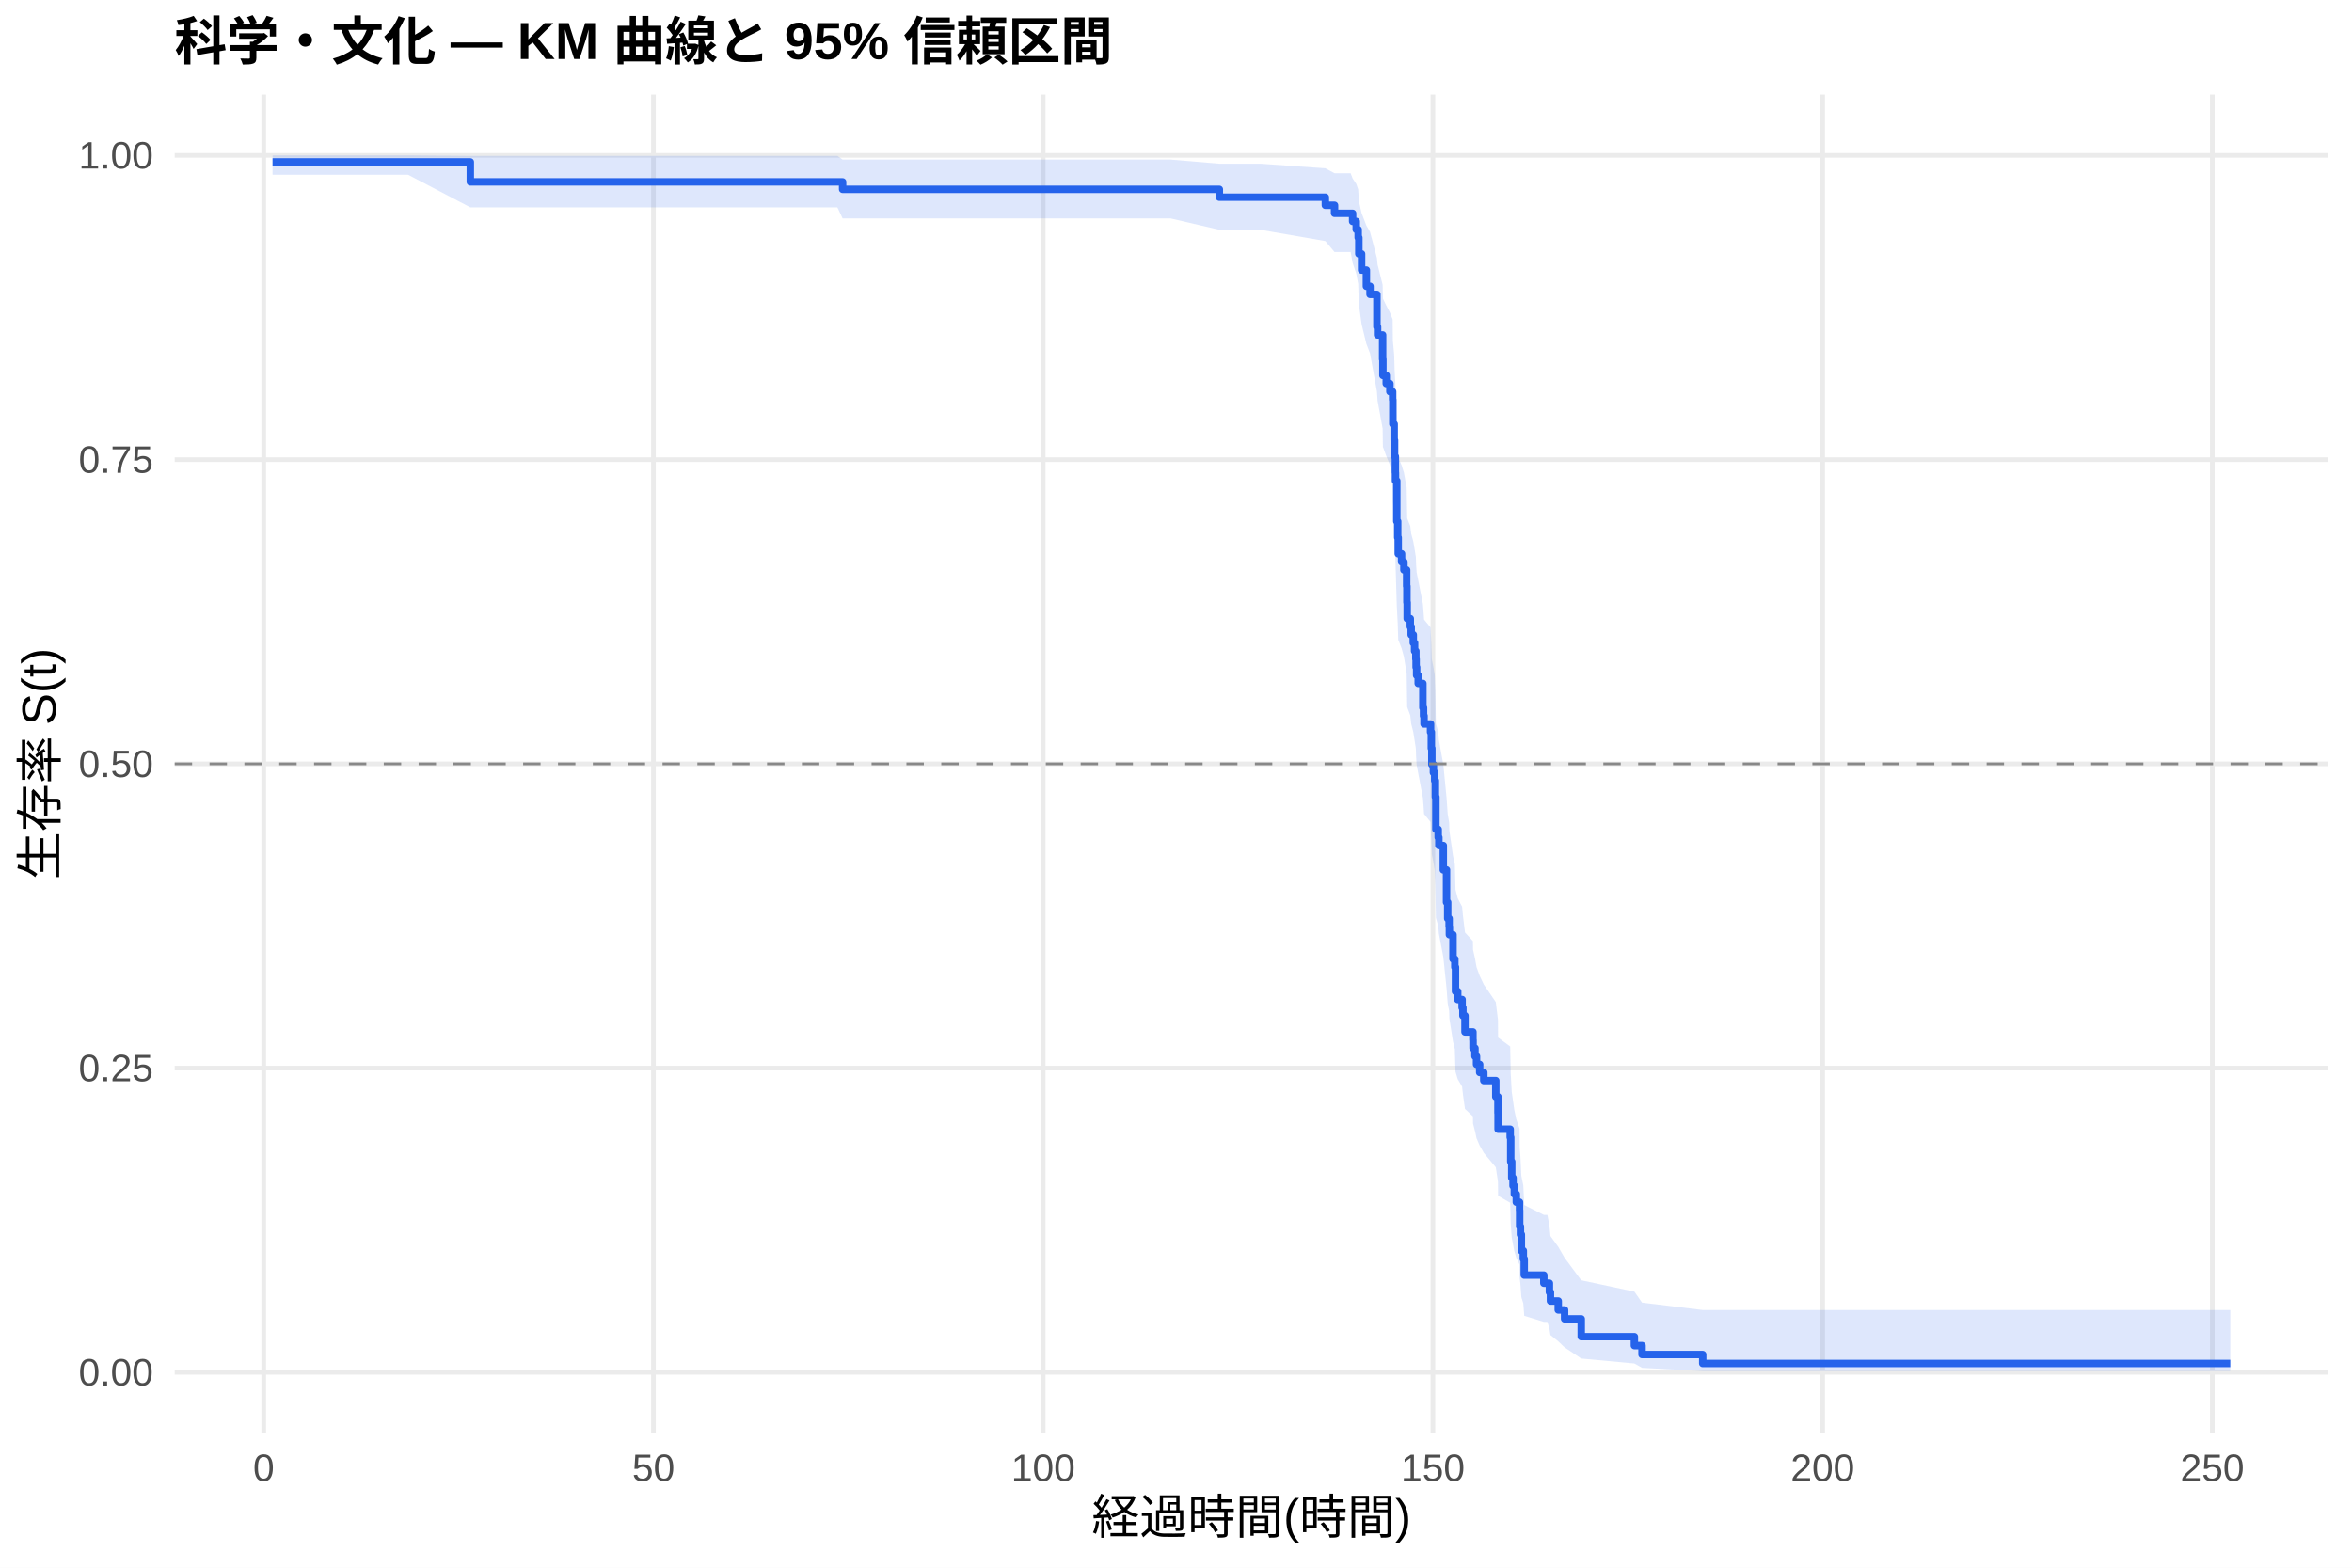
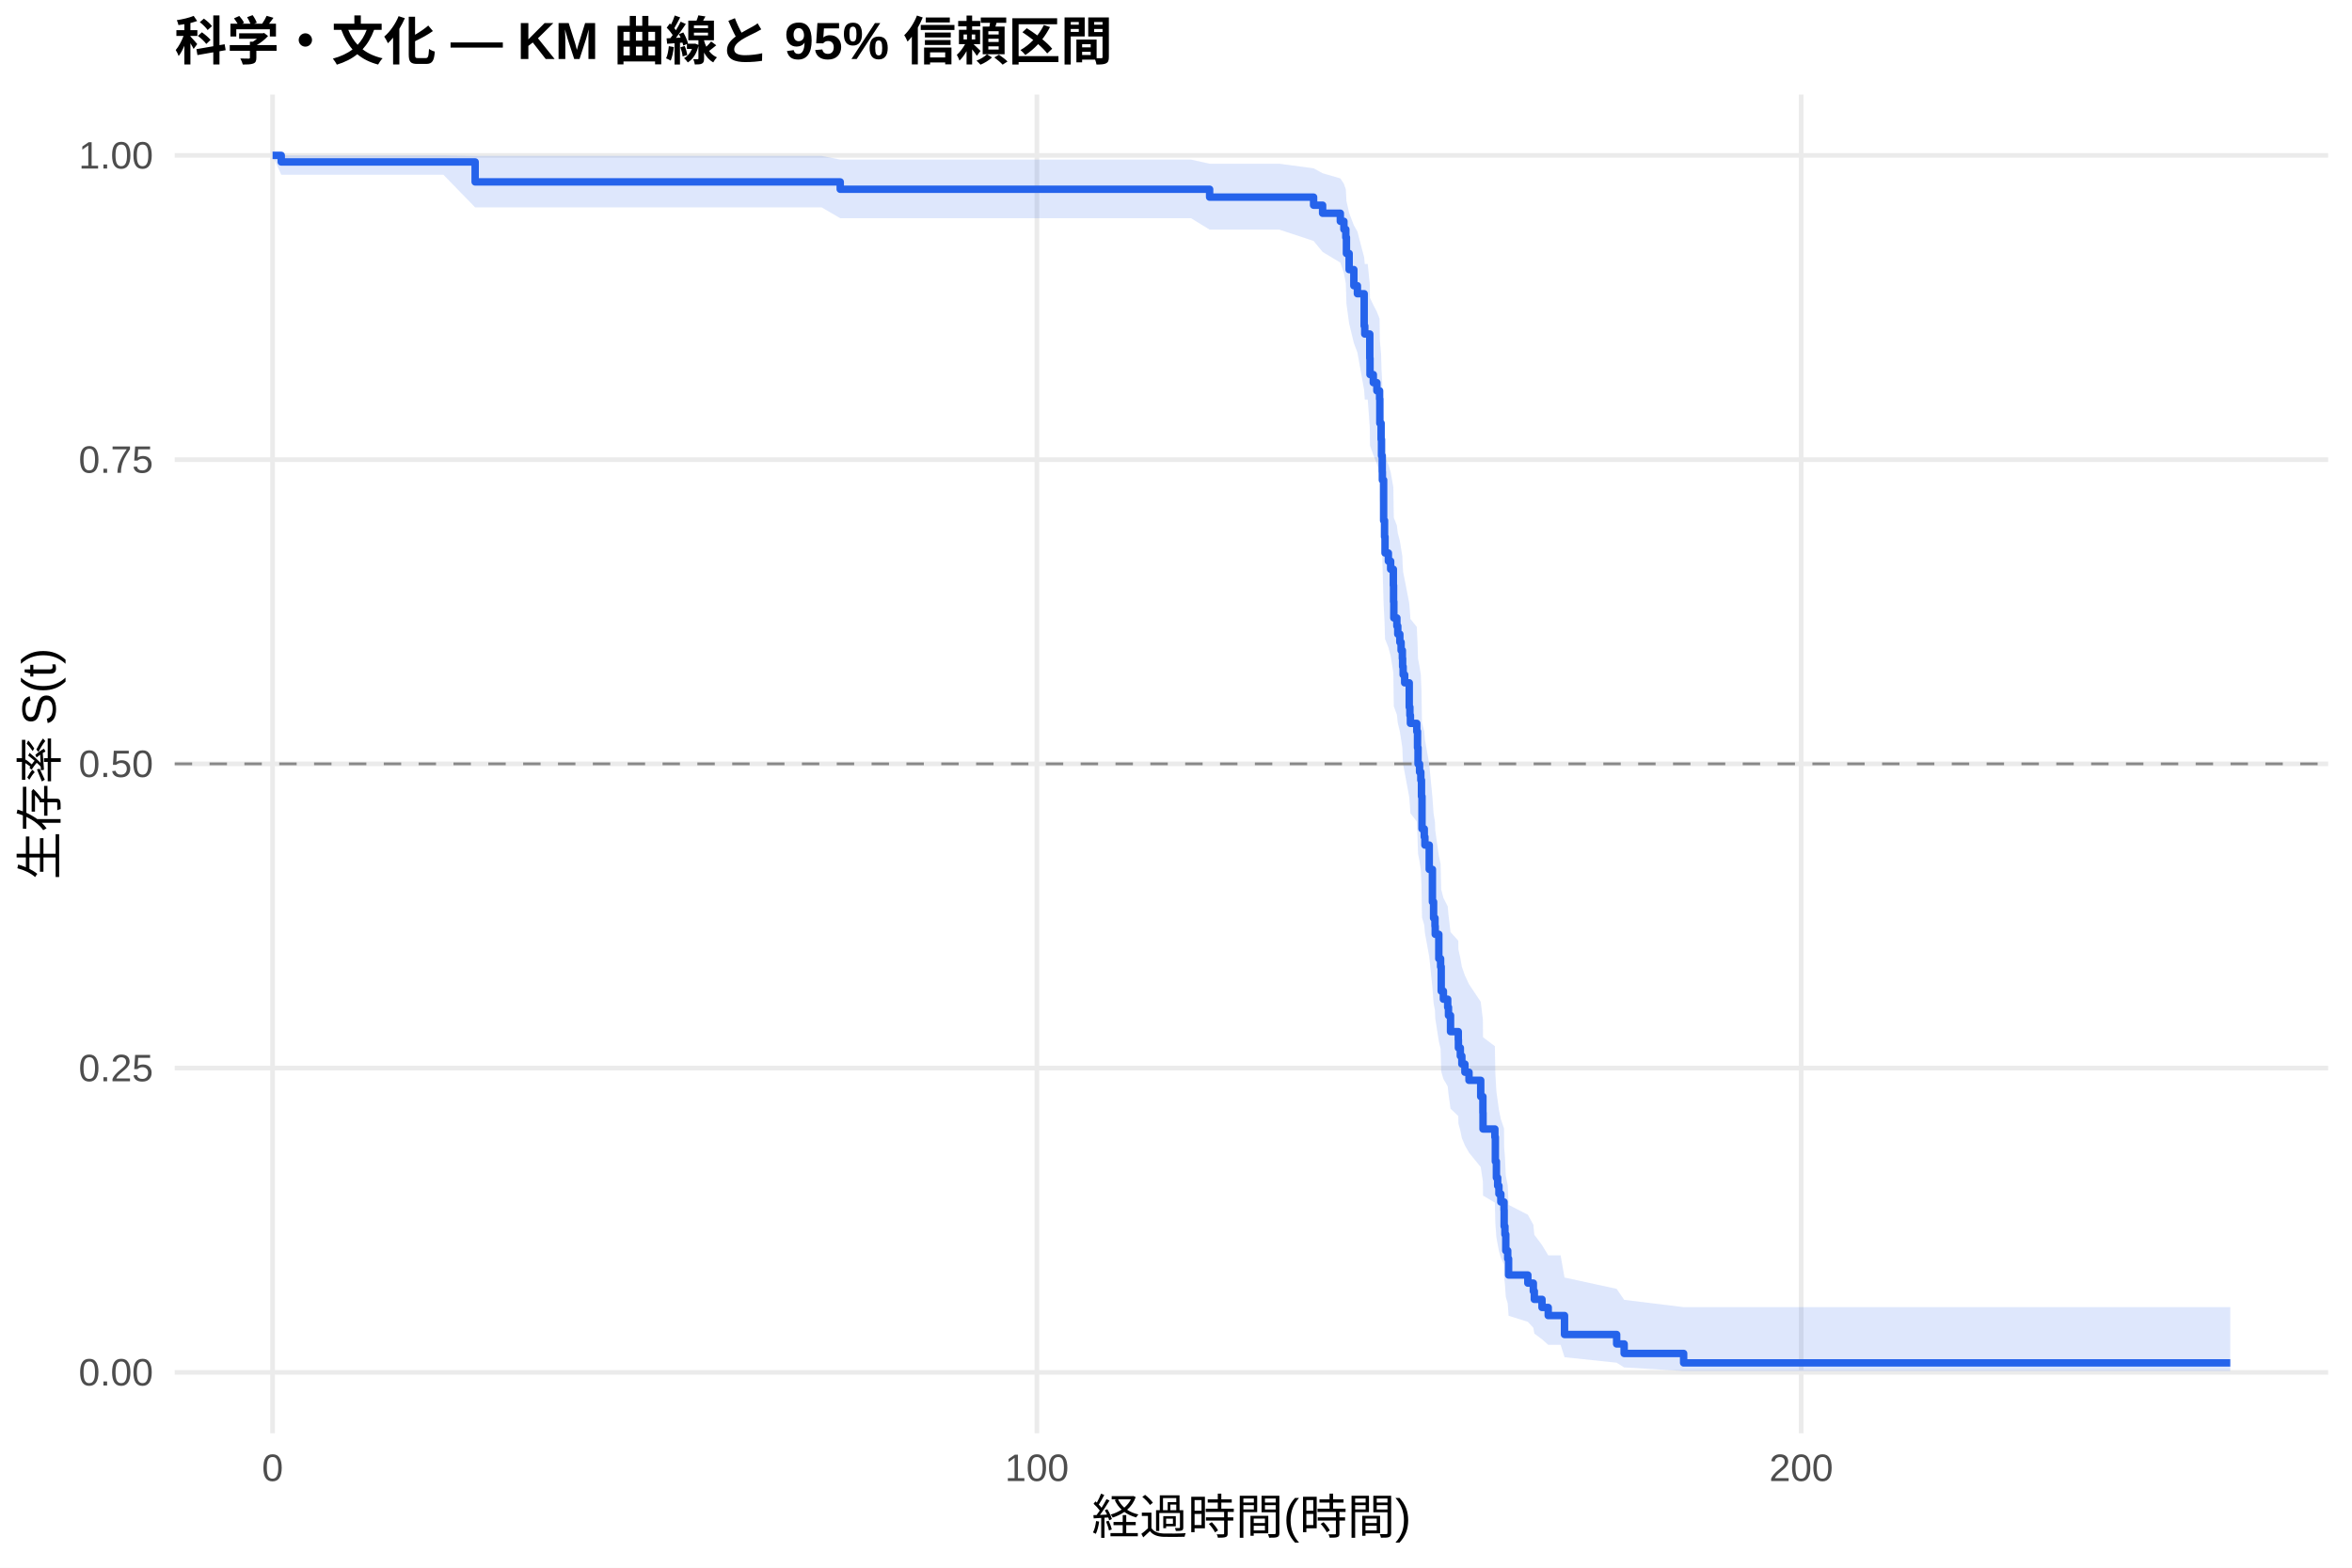
<svg xmlns="http://www.w3.org/2000/svg" width="540.00pt" height="360.00pt" viewBox="0 0 540.00 360.00">
  <g class="svglite">
    <defs>
      <style type="text/css">
    .svglite line, .svglite polyline, .svglite polygon, .svglite path, .svglite rect, .svglite circle {
      fill: none;
      stroke: #000000;
      stroke-linecap: round;
      stroke-linejoin: round;
      stroke-miterlimit: 10.00;
    }
    .svglite text {
      white-space: pre;
    }
    .svglite g.glyphgroup path {
      fill: inherit;
      stroke: none;
    }
  </style>
    </defs>
    <rect width="100%" height="100%" style="stroke: none; fill: #FFFFFF;" />
    <defs>
      <clipPath id="cpMC4wMHw1NDAuMDB8MC4wMHwzNjAuMDA=">
        <rect x="0.00" y="0.00" width="540.00" height="360.00" />
      </clipPath>
    </defs>
    <g clip-path="url(#cpMC4wMHw1NDAuMDB8MC4wMHwzNjAuMDA=)">
      <rect x="0" y="0.00" width="540.00" height="360.00" style="stroke-width: 1.07; stroke: none; fill: #FFFFFF;" />
    </g>
    <defs>
      <clipPath id="cpNDAuMTF8NTM0LjUyfDIxLjcxfDMyOS4xMg==">
        <rect x="40.11" y="21.71" width="494.41" height="307.41" />
      </clipPath>
    </defs>
    <g clip-path="url(#cpNDAuMTF8NTM0LjUyfDIxLjcxfDMyOS4xMg==)">
      <polyline points="40.11,315.14 534.52,315.14 " style="stroke-width: 1.07; stroke: #EBEBEB; stroke-linecap: butt;" />
      <polyline points="40.11,245.28 534.52,245.28 " style="stroke-width: 1.07; stroke: #EBEBEB; stroke-linecap: butt;" />
      <polyline points="40.11,175.41 534.52,175.41 " style="stroke-width: 1.07; stroke: #EBEBEB; stroke-linecap: butt;" />
      <polyline points="40.11,105.55 534.52,105.55 " style="stroke-width: 1.07; stroke: #EBEBEB; stroke-linecap: butt;" />
      <polyline points="40.11,35.68 534.52,35.68 " style="stroke-width: 1.07; stroke: #EBEBEB; stroke-linecap: butt;" />
-       <polyline points="60.55,329.12 60.55,21.71 " style="stroke-width: 1.07; stroke: #EBEBEB; stroke-linecap: butt;" />
-       <polyline points="150.03,329.12 150.03,21.71 " style="stroke-width: 1.07; stroke: #EBEBEB; stroke-linecap: butt;" />
-       <polyline points="239.51,329.12 239.51,21.71 " style="stroke-width: 1.07; stroke: #EBEBEB; stroke-linecap: butt;" />
-       <polyline points="328.98,329.12 328.98,21.71 " style="stroke-width: 1.07; stroke: #EBEBEB; stroke-linecap: butt;" />
-       <polyline points="418.46,329.12 418.46,21.71 " style="stroke-width: 1.07; stroke: #EBEBEB; stroke-linecap: butt;" />
-       <polyline points="507.93,329.12 507.93,21.71 " style="stroke-width: 1.07; stroke: #EBEBEB; stroke-linecap: butt;" />
-       <polygon points="62.58,35.68 70.10,35.68 93.69,35.68 107.98,35.80 108.39,35.80 120.68,35.80 132.70,35.80 140.01,35.80 149.82,35.80 162.71,35.80 182.24,35.80 192.26,35.80 193.46,36.65 205.77,36.65 225.28,36.65 235.27,36.65 249.26,36.65 268.73,36.65 279.95,37.60 289.40,37.60 304.29,38.66 306.40,39.79 310.10,39.79 310.55,40.98 311.38,42.22 311.83,43.51 311.98,46.17 312.61,48.94 313.71,51.80 314.55,53.25 316.13,59.23 316.28,60.76 317.44,65.40 317.50,68.55 318.27,70.14 319.11,71.74 319.74,73.34 319.79,78.20 320.09,81.48 320.18,84.78 320.36,88.11 320.39,89.78 320.69,98.23 320.90,101.65 321.02,105.09 321.79,106.81 322.33,108.54 322.96,112.02 323.02,115.51 323.08,119.02 323.79,120.79 324.00,122.55 324.48,124.32 324.78,126.10 325.07,127.88 325.13,129.66 325.25,131.45 325.61,133.24 326.68,138.64 326.83,140.45 326.95,142.26 328.44,144.08 328.62,147.72 328.74,151.38 329.10,153.21 329.40,155.05 329.55,158.74 329.67,166.17 330.20,168.04 330.35,169.91 331.37,175.55 332.11,183.12 332.38,186.93 332.71,188.84 332.77,190.76 333.60,196.54 334.02,198.47 334.17,204.30 334.68,206.26 335.69,208.22 335.87,210.18 336.35,214.12 338.17,216.10 338.20,218.09 338.64,220.08 339.00,222.07 339.72,224.07 340.67,226.08 343.42,230.11 343.92,234.17 343.95,238.26 346.73,240.31 346.85,246.52 347.08,250.70 347.38,252.80 347.68,254.91 348.13,257.04 348.87,259.17 348.90,263.47 349.08,265.64 349.29,270.03 349.74,272.24 349.95,276.72 354.45,278.98 355.26,278.98 355.73,281.40 355.97,283.84 357.76,286.32 359.22,288.84 363.04,294.00 375.24,296.61 377.00,299.13 390.93,300.83 512.05,300.83 512.05,314.85 390.93,314.85 377.00,314.10 375.24,313.11 363.04,311.97 359.22,309.41 357.76,308.02 355.97,306.57 355.73,305.08 355.26,303.55 354.45,303.55 349.95,302.16 349.74,299.32 349.29,297.87 349.08,294.92 348.90,293.42 348.87,290.39 348.13,288.85 347.68,287.31 347.38,285.75 347.08,284.18 346.85,281.02 346.73,276.21 343.95,274.59 343.92,271.33 343.42,268.05 340.67,264.74 339.72,263.07 339.00,261.40 338.64,259.72 338.20,258.04 338.17,256.35 336.35,254.65 335.87,251.25 335.69,249.54 334.68,247.82 334.17,246.10 334.02,240.91 333.60,239.17 332.77,233.93 332.71,232.17 332.38,230.41 332.11,226.88 331.37,219.75 330.35,214.37 330.20,212.57 329.67,210.76 329.55,203.49 329.40,199.83 329.10,198.00 328.74,196.16 328.62,192.47 328.44,188.76 326.95,186.90 326.83,185.04 326.68,183.18 325.61,177.55 325.25,175.67 325.13,173.78 325.07,171.89 324.78,170.00 324.48,168.10 324.00,166.19 323.79,164.28 323.08,162.37 323.02,158.54 322.96,154.68 322.33,150.81 321.79,148.86 321.02,146.91 320.90,143.00 320.69,139.07 320.39,129.15 320.36,127.15 320.18,123.13 320.09,119.08 319.79,115.01 319.74,108.84 319.11,106.77 318.27,104.70 317.50,102.61 317.44,98.41 316.28,92.03 316.13,89.89 314.55,81.16 313.71,78.95 312.61,74.45 311.98,69.88 311.83,65.19 311.38,62.80 310.55,60.37 310.10,57.88 306.40,57.88 304.29,55.36 289.40,52.77 279.95,52.77 268.73,50.15 249.26,50.15 235.27,50.15 225.28,50.15 205.77,50.15 193.46,50.15 192.26,47.62 182.24,47.62 162.71,47.62 149.82,47.62 140.01,47.62 132.70,47.62 120.68,47.62 108.39,47.62 107.98,47.62 93.69,40.13 70.10,40.13 62.58,40.13 " style="stroke-width: 0.00; stroke: none; stroke-linecap: butt; fill: #2563EB; fill-opacity: 0.15;" />
-       <polyline points="62.58,35.68 70.10,35.68 93.69,35.68 107.98,35.80 108.39,35.80 120.68,35.80 132.70,35.80 140.01,35.80 149.82,35.80 162.71,35.80 182.24,35.80 192.26,35.80 193.46,36.65 205.77,36.65 225.28,36.65 235.27,36.65 249.26,36.65 268.73,36.65 279.95,37.60 289.40,37.60 304.29,38.66 306.40,39.79 310.10,39.79 310.55,40.98 311.38,42.22 311.83,43.51 311.98,46.17 312.61,48.94 313.71,51.80 314.55,53.25 316.13,59.23 316.28,60.76 317.44,65.40 317.50,68.55 318.27,70.14 319.11,71.74 319.74,73.34 319.79,78.20 320.09,81.48 320.18,84.78 320.36,88.11 320.39,89.78 320.69,98.23 320.90,101.65 321.02,105.09 321.79,106.81 322.33,108.54 322.96,112.02 323.02,115.51 323.08,119.02 323.79,120.79 324.00,122.55 324.48,124.32 324.78,126.10 325.07,127.88 325.13,129.66 325.25,131.45 325.61,133.24 326.68,138.64 326.83,140.45 326.95,142.26 328.44,144.08 328.62,147.72 328.74,151.38 329.10,153.21 329.40,155.05 329.55,158.74 329.67,166.17 330.20,168.04 330.35,169.91 331.37,175.55 332.11,183.12 332.38,186.93 332.71,188.84 332.77,190.76 333.60,196.54 334.02,198.47 334.17,204.30 334.68,206.26 335.69,208.22 335.87,210.18 336.35,214.12 338.17,216.10 338.20,218.09 338.64,220.08 339.00,222.07 339.72,224.07 340.67,226.08 343.42,230.11 343.92,234.17 343.95,238.26 346.73,240.31 346.85,246.52 347.08,250.70 347.38,252.80 347.68,254.91 348.13,257.04 348.87,259.17 348.90,263.47 349.08,265.64 349.29,270.03 349.74,272.24 349.95,276.72 354.45,278.98 355.26,278.98 355.73,281.40 355.97,283.84 357.76,286.32 359.22,288.84 363.04,294.00 375.24,296.61 377.00,299.13 390.93,300.83 512.05,300.83 " style="stroke-width: 1.07; stroke: none; stroke-linecap: butt;" />
-       <polyline points="512.05,314.85 390.93,314.85 377.00,314.10 375.24,313.11 363.04,311.97 359.22,309.41 357.76,308.02 355.97,306.57 355.73,305.08 355.26,303.55 354.45,303.55 349.95,302.16 349.74,299.32 349.29,297.87 349.08,294.92 348.90,293.42 348.87,290.39 348.13,288.85 347.68,287.31 347.38,285.75 347.08,284.18 346.85,281.02 346.73,276.21 343.95,274.59 343.92,271.33 343.42,268.05 340.67,264.74 339.72,263.07 339.00,261.40 338.64,259.72 338.20,258.04 338.17,256.35 336.35,254.65 335.87,251.25 335.69,249.54 334.68,247.82 334.17,246.10 334.02,240.91 333.60,239.17 332.77,233.93 332.71,232.17 332.38,230.41 332.11,226.88 331.37,219.75 330.35,214.37 330.20,212.57 329.67,210.76 329.55,203.49 329.40,199.83 329.10,198.00 328.74,196.16 328.62,192.47 328.44,188.76 326.95,186.90 326.83,185.04 326.68,183.18 325.61,177.55 325.25,175.67 325.13,173.78 325.07,171.89 324.78,170.00 324.48,168.10 324.00,166.19 323.79,164.28 323.08,162.37 323.02,158.54 322.96,154.68 322.33,150.81 321.79,148.86 321.02,146.91 320.90,143.00 320.69,139.07 320.39,129.15 320.36,127.15 320.18,123.13 320.09,119.08 319.79,115.01 319.74,108.84 319.11,106.77 318.27,104.70 317.50,102.61 317.44,98.41 316.28,92.03 316.13,89.89 314.55,81.16 313.71,78.95 312.61,74.45 311.98,69.88 311.83,65.19 311.38,62.80 310.55,60.37 310.10,57.88 306.40,57.88 304.29,55.36 289.40,52.77 279.95,52.77 268.73,50.15 249.26,50.15 235.27,50.15 225.28,50.15 205.77,50.15 193.46,50.15 192.26,47.62 182.24,47.62 162.71,47.62 149.82,47.62 140.01,47.62 132.70,47.62 120.68,47.62 108.39,47.62 107.98,47.62 93.69,40.13 70.10,40.13 62.58,40.13 " style="stroke-width: 1.07; stroke: none; stroke-linecap: butt;" />
-       <polyline points="62.58,37.19 70.10,37.19 70.10,37.19 93.69,37.19 93.69,37.19 107.98,37.19 107.98,41.77 108.39,41.77 108.39,41.77 120.68,41.77 120.68,41.77 132.70,41.77 132.70,41.77 140.01,41.77 140.01,41.77 149.82,41.77 149.82,41.77 162.71,41.77 162.71,41.77 182.24,41.77 182.24,41.77 192.26,41.77 192.26,41.77 193.46,41.77 193.46,43.48 205.77,43.48 205.77,43.48 225.28,43.48 225.28,43.48 235.27,43.48 235.27,43.48 249.26,43.48 249.26,43.48 268.73,43.48 268.73,43.48 279.95,43.48 279.95,45.29 289.40,45.29 289.40,45.29 304.29,45.29 304.29,47.14 306.40,47.14 306.40,48.99 310.10,48.99 310.10,48.99 310.55,48.99 310.55,50.85 311.38,50.85 311.38,52.71 311.83,52.71 311.83,54.57 311.98,54.57 311.98,58.30 312.61,58.30 312.61,62.02 313.71,62.02 313.71,65.74 314.55,65.74 314.55,67.60 316.13,67.60 316.13,75.05 316.28,75.05 316.28,76.91 317.44,76.91 317.44,82.49 317.50,82.49 317.50,86.21 318.27,86.21 318.27,88.08 319.11,88.08 319.11,89.94 319.74,89.94 319.74,91.80 319.79,91.80 319.79,97.38 320.09,97.38 320.09,101.10 320.18,101.10 320.18,104.83 320.36,104.83 320.36,108.55 320.39,108.55 320.39,110.41 320.69,110.41 320.69,119.72 320.90,119.72 320.90,123.44 321.02,123.44 321.02,127.16 321.79,127.16 321.79,129.02 322.33,129.02 322.33,130.88 322.96,130.88 322.96,134.61 323.02,134.61 323.02,138.33 323.08,138.33 323.08,142.05 323.79,142.05 323.79,143.91 324.00,143.91 324.00,145.77 324.48,145.77 324.48,147.63 324.78,147.63 324.78,149.50 325.07,149.50 325.07,151.36 325.13,151.36 325.13,153.22 325.25,153.22 325.25,155.08 325.61,155.08 325.61,156.94 326.68,156.94 326.68,162.52 326.83,162.52 326.83,164.38 326.95,164.38 326.95,166.25 328.44,166.25 328.44,168.11 328.62,168.11 328.62,171.83 328.74,171.83 328.74,175.55 329.10,175.55 329.10,177.41 329.40,177.41 329.40,179.27 329.55,179.27 329.55,183.00 329.67,183.00 329.67,190.44 330.20,190.44 330.20,192.30 330.35,192.30 330.35,194.16 331.37,194.16 331.37,199.75 332.11,199.75 332.11,207.19 332.38,207.19 332.38,210.92 332.71,210.92 332.71,212.78 332.77,212.78 332.77,214.64 333.60,214.64 333.60,220.22 334.02,220.22 334.02,222.08 334.17,222.08 334.17,227.67 334.68,227.67 334.68,229.53 335.69,229.53 335.69,231.39 335.87,231.39 335.87,233.25 336.35,233.25 336.35,236.97 338.17,236.97 338.17,238.83 338.20,238.83 338.20,240.69 338.64,240.69 338.64,242.56 339.00,242.56 339.00,244.42 339.72,244.42 339.72,246.28 340.67,246.28 340.67,248.14 343.42,248.14 343.42,251.86 343.92,251.86 343.92,255.58 343.95,255.58 343.95,259.31 346.73,259.31 346.73,261.17 346.85,261.17 346.85,266.75 347.08,266.75 347.08,270.47 347.38,270.47 347.38,272.33 347.68,272.33 347.68,274.20 348.13,274.20 348.13,276.06 348.87,276.06 348.87,277.92 348.90,277.92 348.90,281.64 349.08,281.64 349.08,283.50 349.29,283.50 349.29,287.22 349.74,287.22 349.74,289.09 349.95,289.09 349.95,292.81 354.45,292.81 354.45,294.67 355.26,294.67 355.26,294.67 355.73,294.67 355.73,296.72 355.97,296.72 355.97,298.76 357.76,298.76 357.76,300.81 359.22,300.81 359.22,302.86 363.04,302.86 363.04,306.95 375.24,306.95 375.24,309.00 377.00,309.00 377.00,311.05 390.93,311.05 390.93,313.10 512.05,313.10 512.05,313.10 " style="stroke-width: 1.71; stroke: #2563EB; stroke-linecap: butt;" />
+       <polyline points="62.58,329.12 62.58,21.71 " style="stroke-width: 1.07; stroke: #EBEBEB; stroke-linecap: butt;" />
+       <polyline points="238.06,329.12 238.06,21.71 " style="stroke-width: 1.07; stroke: #EBEBEB; stroke-linecap: butt;" />
+       <polyline points="413.54,329.12 413.54,21.71 " style="stroke-width: 1.07; stroke: #EBEBEB; stroke-linecap: butt;" />
+       <polygon points="62.58,35.68 64.57,35.68 78.67,35.68 101.80,35.68 109.09,35.80 116.22,35.80 128.27,35.80 140.06,35.80 147.22,35.80 156.85,35.80 169.48,35.80 188.64,35.80 192.91,36.65 198.46,36.65 211.71,36.65 230.84,36.65 240.64,36.65 254.35,36.65 273.45,36.65 277.72,37.60 293.72,37.60 301.59,38.65 303.66,39.78 307.73,40.97 308.55,42.21 308.99,43.48 309.13,46.13 309.75,48.89 310.83,51.73 311.65,53.17 313.20,59.11 313.34,60.63 314.02,60.63 314.49,65.27 314.54,68.42 315.30,70.00 316.12,71.60 316.74,73.20 316.80,78.06 317.09,81.34 317.18,84.64 317.35,87.97 317.38,89.64 317.67,98.09 317.88,101.51 317.99,104.95 318.76,106.67 319.28,108.41 319.90,111.88 319.95,115.38 320.01,118.89 320.71,120.65 320.92,122.42 321.39,124.19 321.68,125.97 321.97,127.75 322.03,129.53 322.15,131.32 322.50,133.11 323.55,138.51 323.70,140.32 323.82,142.13 325.28,143.95 325.45,147.60 325.57,151.26 325.92,153.09 326.21,154.93 326.36,158.63 326.48,166.06 327.00,167.93 327.15,169.80 328.14,175.44 328.87,183.02 329.14,186.83 329.46,188.75 329.52,190.66 330.34,196.45 330.75,198.38 330.89,204.22 331.39,206.17 332.38,208.13 332.56,210.10 333.03,214.04 334.81,216.02 334.84,218.01 335.28,220.00 335.63,222.00 336.33,224.00 337.27,226.01 339.96,230.04 340.46,234.10 340.49,238.19 343.21,240.25 343.32,246.46 343.56,250.64 343.85,252.75 344.14,254.86 344.58,256.99 345.31,259.13 345.34,263.43 345.52,265.60 345.72,269.99 346.16,272.20 346.36,276.68 350.78,278.95 352.04,281.24 352.27,283.56 354.03,285.90 355.46,288.27 358.30,288.27 359.20,293.37 371.17,295.97 372.89,298.49 386.55,300.17 512.05,300.17 512.05,314.83 386.55,314.83 372.89,314.01 371.17,312.93 359.20,311.67 358.30,308.82 355.46,308.82 354.03,307.55 352.27,306.24 352.04,304.91 350.78,303.54 346.36,302.15 346.16,299.30 345.72,297.85 345.52,294.90 345.34,293.40 345.31,290.36 344.58,288.83 344.14,287.28 343.85,285.72 343.56,284.15 343.32,280.99 343.21,276.17 340.49,274.55 340.46,271.29 339.96,268.00 337.27,264.69 336.33,263.02 335.63,261.34 335.28,259.67 334.84,257.98 334.81,256.29 333.03,254.59 332.56,251.19 332.38,249.47 331.39,247.76 330.89,246.03 330.75,240.84 330.34,239.10 329.52,233.85 329.46,232.09 329.14,230.33 328.87,226.79 328.14,219.66 327.15,214.27 327.00,212.46 326.48,210.65 326.36,203.37 326.21,199.71 325.92,197.87 325.57,196.03 325.45,192.34 325.28,188.63 323.82,186.77 323.70,184.90 323.55,183.04 322.50,177.40 322.15,175.52 322.03,173.63 321.97,171.74 321.68,169.84 321.39,167.94 320.92,166.03 320.71,164.12 320.01,162.21 319.95,158.36 319.90,154.50 319.28,150.62 318.76,148.68 317.99,146.73 317.88,142.81 317.67,138.87 317.38,128.93 317.35,126.93 317.18,122.90 317.09,118.85 316.80,114.77 316.74,108.60 316.12,106.52 315.30,104.44 314.54,102.35 314.49,98.14 314.02,91.75 313.34,91.75 313.20,89.62 311.65,80.96 310.83,78.75 309.75,74.29 309.13,69.75 308.99,65.10 308.55,62.72 307.73,60.31 303.66,57.85 301.59,55.33 293.72,52.73 277.72,52.73 273.45,50.11 254.35,50.11 240.64,50.11 230.84,50.11 211.71,50.11 198.46,50.11 192.91,50.11 188.64,47.62 169.48,47.62 156.85,47.62 147.22,47.62 140.06,47.62 128.27,47.62 116.22,47.62 109.09,47.62 101.80,40.13 78.67,40.13 64.57,40.13 62.58,35.68 " style="stroke-width: 0.00; stroke: none; stroke-linecap: butt; fill: #2563EB; fill-opacity: 0.15;" />
+       <polyline points="62.58,35.68 64.57,35.68 78.67,35.68 101.80,35.68 109.09,35.80 116.22,35.80 128.27,35.80 140.06,35.80 147.22,35.80 156.85,35.80 169.48,35.80 188.64,35.80 192.91,36.65 198.46,36.65 211.71,36.65 230.84,36.65 240.64,36.65 254.35,36.65 273.45,36.65 277.72,37.60 293.72,37.60 301.59,38.65 303.66,39.78 307.73,40.97 308.55,42.21 308.99,43.48 309.13,46.13 309.75,48.89 310.83,51.73 311.65,53.17 313.20,59.11 313.34,60.63 314.02,60.63 314.49,65.27 314.54,68.42 315.30,70.00 316.12,71.60 316.74,73.20 316.80,78.06 317.09,81.34 317.18,84.64 317.35,87.97 317.38,89.64 317.67,98.09 317.88,101.51 317.99,104.95 318.76,106.67 319.28,108.41 319.90,111.88 319.95,115.38 320.01,118.89 320.71,120.65 320.92,122.42 321.39,124.19 321.68,125.97 321.97,127.75 322.03,129.53 322.15,131.32 322.50,133.11 323.55,138.51 323.70,140.32 323.82,142.13 325.28,143.95 325.45,147.60 325.57,151.26 325.92,153.09 326.21,154.93 326.36,158.63 326.48,166.06 327.00,167.93 327.15,169.80 328.14,175.44 328.87,183.02 329.14,186.83 329.46,188.75 329.52,190.66 330.34,196.45 330.75,198.38 330.89,204.22 331.39,206.17 332.38,208.13 332.56,210.10 333.03,214.04 334.81,216.02 334.84,218.01 335.28,220.00 335.63,222.00 336.33,224.00 337.27,226.01 339.96,230.04 340.46,234.10 340.49,238.19 343.21,240.25 343.32,246.46 343.56,250.64 343.85,252.75 344.14,254.86 344.58,256.99 345.31,259.13 345.34,263.43 345.52,265.60 345.72,269.99 346.16,272.20 346.36,276.68 350.78,278.95 352.04,281.24 352.27,283.56 354.03,285.90 355.46,288.27 358.30,288.27 359.20,293.37 371.17,295.97 372.89,298.49 386.55,300.17 512.05,300.17 " style="stroke-width: 1.07; stroke: none; stroke-linecap: butt;" />
+       <polyline points="512.05,314.83 386.55,314.83 372.89,314.01 371.17,312.93 359.20,311.67 358.30,308.82 355.46,308.82 354.03,307.55 352.27,306.24 352.04,304.91 350.78,303.54 346.36,302.15 346.16,299.30 345.72,297.85 345.52,294.90 345.34,293.40 345.31,290.36 344.58,288.83 344.14,287.28 343.85,285.72 343.56,284.15 343.32,280.99 343.21,276.17 340.49,274.55 340.46,271.29 339.96,268.00 337.27,264.69 336.33,263.02 335.63,261.34 335.28,259.67 334.84,257.98 334.81,256.29 333.03,254.59 332.56,251.19 332.38,249.47 331.39,247.76 330.89,246.03 330.75,240.84 330.34,239.10 329.52,233.85 329.46,232.09 329.14,230.33 328.87,226.79 328.14,219.66 327.15,214.27 327.00,212.46 326.48,210.65 326.36,203.37 326.21,199.71 325.92,197.87 325.57,196.03 325.45,192.34 325.28,188.63 323.82,186.77 323.70,184.90 323.55,183.04 322.50,177.40 322.15,175.52 322.03,173.63 321.97,171.74 321.68,169.84 321.39,167.94 320.92,166.03 320.71,164.12 320.01,162.21 319.95,158.36 319.90,154.50 319.28,150.62 318.76,148.68 317.99,146.73 317.88,142.81 317.67,138.87 317.38,128.93 317.35,126.93 317.18,122.90 317.09,118.85 316.80,114.77 316.74,108.60 316.12,106.52 315.30,104.44 314.54,102.35 314.49,98.14 314.02,91.75 313.34,91.75 313.20,89.62 311.65,80.96 310.83,78.75 309.75,74.29 309.13,69.75 308.99,65.10 308.55,62.72 307.73,60.31 303.66,57.85 301.59,55.33 293.72,52.73 277.72,52.73 273.45,50.11 254.35,50.11 240.64,50.11 230.84,50.11 211.71,50.11 198.46,50.11 192.91,50.11 188.64,47.62 169.48,47.62 156.85,47.62 147.22,47.62 140.06,47.62 128.27,47.62 116.22,47.62 109.09,47.62 101.80,40.13 78.67,40.13 64.57,40.13 62.58,35.68 " style="stroke-width: 1.07; stroke: none; stroke-linecap: butt;" />
+       <polyline points="62.58,35.68 64.57,35.68 64.57,37.19 78.67,37.19 78.67,37.19 101.80,37.19 101.80,37.19 109.09,37.19 109.09,41.77 116.22,41.77 116.22,41.77 128.27,41.77 128.27,41.77 140.06,41.77 140.06,41.77 147.22,41.77 147.22,41.77 156.85,41.77 156.85,41.77 169.48,41.77 169.48,41.77 188.64,41.77 188.64,41.77 192.91,41.77 192.91,43.46 198.46,43.46 198.46,43.46 211.71,43.46 211.71,43.46 230.84,43.46 230.84,43.46 240.64,43.46 240.64,43.46 254.35,43.46 254.35,43.46 273.45,43.46 273.45,43.46 277.72,43.46 277.72,45.27 293.72,45.27 293.72,45.27 301.59,45.27 301.59,47.12 303.66,47.12 303.66,48.97 307.73,48.97 307.73,50.82 308.55,50.82 308.55,52.67 308.99,52.67 308.99,54.51 309.13,54.51 309.13,58.21 309.75,58.21 309.75,61.91 310.83,61.91 310.83,65.61 311.65,65.61 311.65,67.45 313.20,67.45 313.20,74.85 313.34,74.85 313.34,76.70 314.02,76.70 314.02,76.70 314.49,76.70 314.49,82.28 314.54,82.28 314.54,86.01 315.30,86.01 315.30,87.87 316.12,87.87 316.12,89.74 316.74,89.74 316.74,91.60 316.80,91.60 316.80,97.19 317.09,97.19 317.09,100.91 317.18,100.91 317.18,104.64 317.35,104.64 317.35,108.36 317.38,108.36 317.38,110.23 317.67,110.23 317.67,119.54 317.88,119.54 317.88,123.27 317.99,123.27 317.99,126.99 318.76,126.99 318.76,128.86 319.28,128.86 319.28,130.72 319.90,130.72 319.90,134.44 319.95,134.44 319.95,138.17 320.01,138.17 320.01,141.90 320.71,141.90 320.71,143.76 320.92,143.76 320.92,145.62 321.39,145.62 321.39,147.48 321.68,147.48 321.68,149.35 321.97,149.35 321.97,151.21 322.03,151.21 322.03,153.07 322.15,153.07 322.15,154.94 322.50,154.94 322.50,156.80 323.55,156.80 323.55,162.39 323.70,162.39 323.70,164.25 323.82,164.25 323.82,166.11 325.28,166.11 325.28,167.98 325.45,167.98 325.45,171.70 325.57,171.70 325.57,175.43 325.92,175.43 325.92,177.29 326.21,177.29 326.21,179.15 326.36,179.15 326.36,182.88 326.48,182.88 326.48,190.33 327.00,190.33 327.00,192.19 327.15,192.19 327.15,194.06 328.14,194.06 328.14,199.64 328.87,199.64 328.87,207.10 329.14,207.10 329.14,210.82 329.46,210.82 329.46,212.68 329.52,212.68 329.52,214.55 330.34,214.55 330.34,220.14 330.75,220.14 330.75,222.00 330.89,222.00 330.89,227.59 331.39,227.59 331.39,229.45 332.38,229.45 332.38,231.31 332.56,231.31 332.56,233.18 333.03,233.18 333.03,236.90 334.81,236.90 334.81,238.77 334.84,238.77 334.84,240.63 335.28,240.63 335.28,242.49 335.63,242.49 335.63,244.35 336.33,244.35 336.33,246.22 337.27,246.22 337.27,248.08 339.96,248.08 339.96,251.81 340.46,251.81 340.46,255.53 340.49,255.53 340.49,259.26 343.21,259.26 343.21,261.12 343.32,261.12 343.32,266.71 343.56,266.71 343.56,270.43 343.85,270.43 343.85,272.30 344.14,272.30 344.14,274.16 344.58,274.16 344.58,276.02 345.31,276.02 345.31,277.89 345.34,277.89 345.34,281.61 345.52,281.61 345.52,283.47 345.72,283.47 345.72,287.20 346.16,287.20 346.16,289.06 346.36,289.06 346.36,292.79 350.78,292.79 350.78,294.65 352.04,294.65 352.04,296.51 352.27,296.51 352.27,298.38 354.03,298.38 354.03,300.24 355.46,300.24 355.46,302.10 358.30,302.10 358.30,302.10 359.20,302.10 359.20,306.45 371.17,306.45 371.17,308.62 372.89,308.62 372.89,310.80 386.55,310.80 386.55,312.97 512.05,312.97 512.05,312.97 " style="stroke-width: 1.71; stroke: #2563EB; stroke-linecap: butt;" />
      <line x1="40.11" y1="175.41" x2="534.52" y2="175.41" style="stroke-width: 0.64; stroke: #888888; stroke-dasharray: 4.00,4.00; stroke-linecap: butt;" />
    </g>
    <g clip-path="url(#cpMC4wMHw1NDAuMDB8MC4wMHwzNjAuMDA=)">
      <text x="35.18" y="318.17" text-anchor="end" style="font-size: 8.80px;fill: #4D4D4D; font-family: &quot;Liberation Sans&quot;;" textLength="17.11px" lengthAdjust="spacingAndGlyphs">0.00</text>
      <text x="35.18" y="248.30" text-anchor="end" style="font-size: 8.80px;fill: #4D4D4D; font-family: &quot;Liberation Sans&quot;;" textLength="17.11px" lengthAdjust="spacingAndGlyphs">0.25</text>
      <text x="35.18" y="178.44" text-anchor="end" style="font-size: 8.80px;fill: #4D4D4D; font-family: &quot;Liberation Sans&quot;;" textLength="17.11px" lengthAdjust="spacingAndGlyphs">0.50</text>
      <text x="35.18" y="108.57" text-anchor="end" style="font-size: 8.80px;fill: #4D4D4D; font-family: &quot;Liberation Sans&quot;;" textLength="17.11px" lengthAdjust="spacingAndGlyphs">0.75</text>
      <text x="35.18" y="38.71" text-anchor="end" style="font-size: 8.80px;fill: #4D4D4D; font-family: &quot;Liberation Sans&quot;;" textLength="17.11px" lengthAdjust="spacingAndGlyphs">1.00</text>
-       <text x="60.55" y="340.10" text-anchor="middle" style="font-size: 8.80px;fill: #4D4D4D; font-family: &quot;Liberation Sans&quot;;" textLength="4.89px" lengthAdjust="spacingAndGlyphs">0</text>
-       <text x="150.03" y="340.10" text-anchor="middle" style="font-size: 8.80px;fill: #4D4D4D; font-family: &quot;Liberation Sans&quot;;" textLength="9.78px" lengthAdjust="spacingAndGlyphs">50</text>
-       <text x="239.51" y="340.10" text-anchor="middle" style="font-size: 8.80px;fill: #4D4D4D; font-family: &quot;Liberation Sans&quot;;" textLength="14.67px" lengthAdjust="spacingAndGlyphs">100</text>
-       <text x="328.98" y="340.10" text-anchor="middle" style="font-size: 8.80px;fill: #4D4D4D; font-family: &quot;Liberation Sans&quot;;" textLength="14.67px" lengthAdjust="spacingAndGlyphs">150</text>
-       <text x="418.46" y="340.10" text-anchor="middle" style="font-size: 8.80px;fill: #4D4D4D; font-family: &quot;Liberation Sans&quot;;" textLength="14.67px" lengthAdjust="spacingAndGlyphs">200</text>
-       <text x="507.93" y="340.10" text-anchor="middle" style="font-size: 8.80px;fill: #4D4D4D; font-family: &quot;Liberation Sans&quot;;" textLength="14.67px" lengthAdjust="spacingAndGlyphs">250</text>
+       <text x="62.58" y="340.10" text-anchor="middle" style="font-size: 8.80px;fill: #4D4D4D; font-family: &quot;Liberation Sans&quot;;" textLength="4.89px" lengthAdjust="spacingAndGlyphs">0</text>
+       <text x="238.06" y="340.10" text-anchor="middle" style="font-size: 8.80px;fill: #4D4D4D; font-family: &quot;Liberation Sans&quot;;" textLength="14.67px" lengthAdjust="spacingAndGlyphs">100</text>
+       <text x="413.54" y="340.10" text-anchor="middle" style="font-size: 8.80px;fill: #4D4D4D; font-family: &quot;Liberation Sans&quot;;" textLength="14.67px" lengthAdjust="spacingAndGlyphs">200</text>
      <text x="287.32" y="352.24" text-anchor="middle" style="font-size: 11.00px; font-family: &quot;Liberation Sans&quot;;" textLength="73.31px" lengthAdjust="spacingAndGlyphs">経過時間(時間)</text>
      <text transform="translate(13.05,175.41) rotate(-90)" text-anchor="middle" style="font-size: 11.00px; font-family: &quot;Liberation Sans&quot;;" textLength="53.78px" lengthAdjust="spacingAndGlyphs">生存率 S(t)</text>
      <text x="40.11" y="13.74" style="font-size: 12.00px; font-weight: bold; font-family: &quot;Liberation Sans&quot;;" textLength="215.33px" lengthAdjust="spacingAndGlyphs">科学・文化 — KM 曲線と 95% 信頼区間</text>
    </g>
  </g>
</svg>
